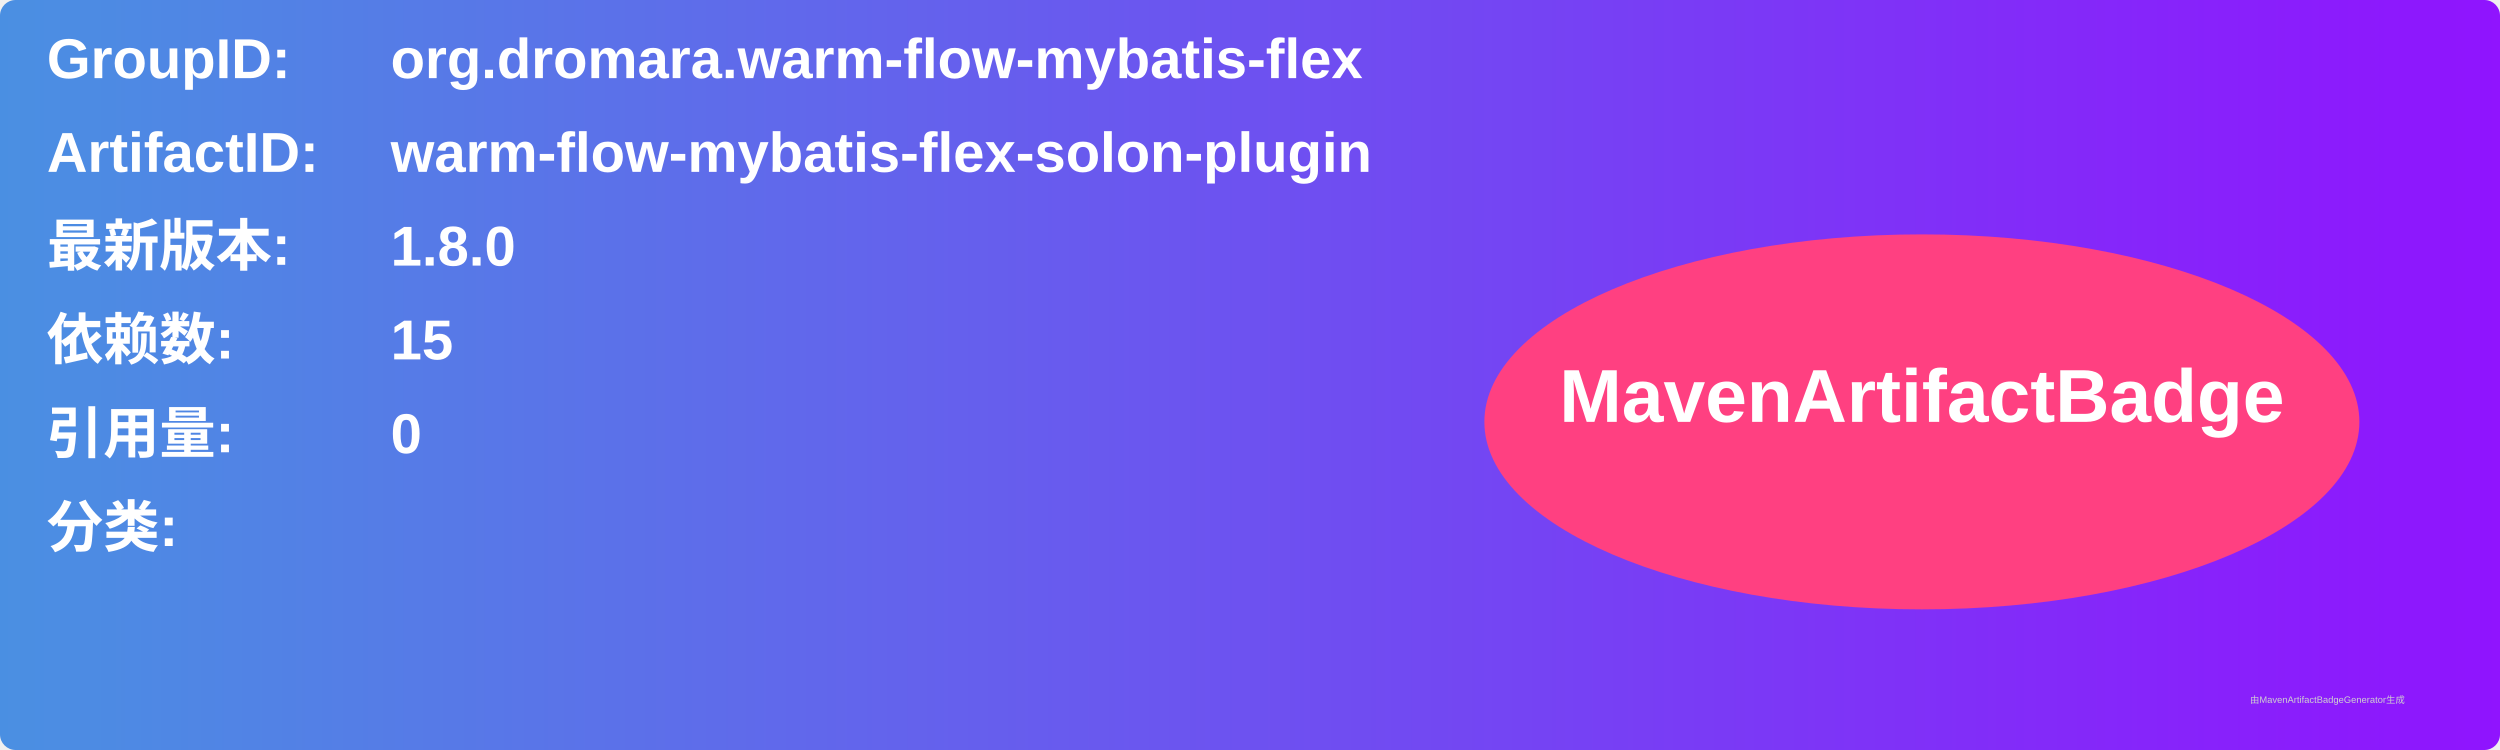
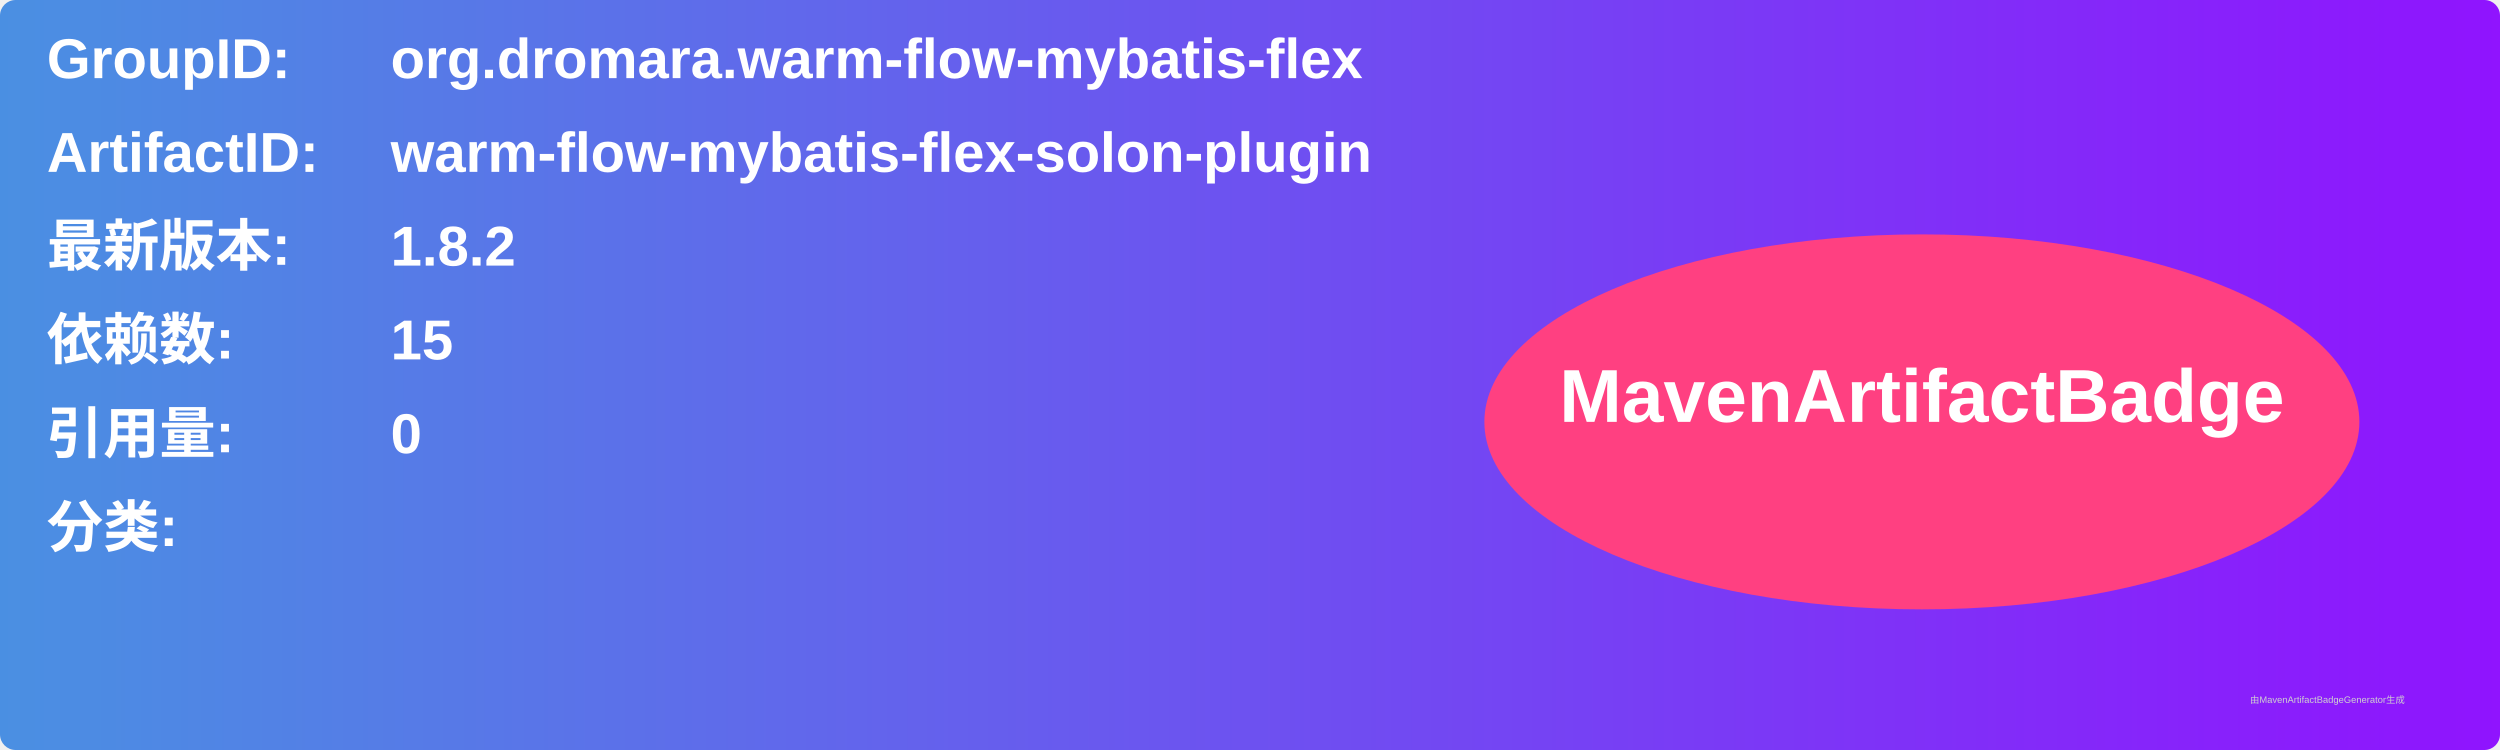
<svg xmlns="http://www.w3.org/2000/svg" width="800" height="240" viewBox="0 0 800 240">
  <linearGradient id="grad" x1="0%" y1="0%" x2="100%" y2="0%">
    <stop offset="0%" stop-color="#4a90e2" />
    <stop offset="100%" stop-color="#9013fe" />
  </linearGradient>
  <rect width="100%" height="100%" rx="5" ry="5" fill="url(#grad)" />
  <g transform="translate(15, 15)">
    <text x="0" y="10" font-family="Arial" font-size="18" fill="white" font-weight="bold" width="260">GroupID:</text>
    <text x="110" y="10" font-family="Arial" font-size="18" fill="white" font-weight="bold" width="460">org.dromara.warm-flow-mybatis-flex</text>
    <text x="0" y="40" font-family="Arial" font-size="18" fill="white" font-weight="bold" width="260">ArtifactID:</text>
    <text x="110" y="40" font-family="Arial" font-size="18" fill="white" font-weight="bold" width="460">warm-flow-mybatis-flex-solon-plugin</text>
    <text x="0" y="70" font-family="Arial" font-size="18" fill="white" font-weight="bold">最新版本:</text>
    <text x="110" y="70" font-family="Arial" font-size="18" fill="white" font-weight="bold">
-       <tspan font-weight="bold">1.8.0</tspan>
+       <tspan font-weight="bold">1.8.2</tspan>
    </text>
    <text x="0" y="100" font-family="Arial" font-size="18" fill="white" font-weight="bold">依赖数: </text>
    <text x="110" y="100" font-family="Arial" font-size="18" fill="white">
      <tspan font-weight="bold">15</tspan>
    </text>
    <text x="0" y="130" font-family="Arial" font-size="18" fill="white" font-weight="bold">引用量: </text>
    <text x="110" y="130" font-family="Arial" font-size="18" fill="white">
      <tspan font-weight="bold">0</tspan>
    </text>
    <text x="0" y="160" font-family="Arial" font-size="18" fill="white" font-weight="bold">分类:</text>
    <text x="10" y="190" font-family="Arial" font-size="10" fill="white">
      <tspan font-weight="bold" />
    </text>
    <ellipse cx="600" cy="120" rx="140" ry="60" fill="#ff4081" />
    <text x="600" y="120" text-anchor="middle" font-family="Arial" font-size="24" fill="white" font-weight="bold">MavenArtifactBadge</text>
  </g>
  <text x="720" y="225" font-family="Arial" font-size="3" fill="#d0d0d0">由MavenArtifactBadgeGenerator生成</text>
</svg>
